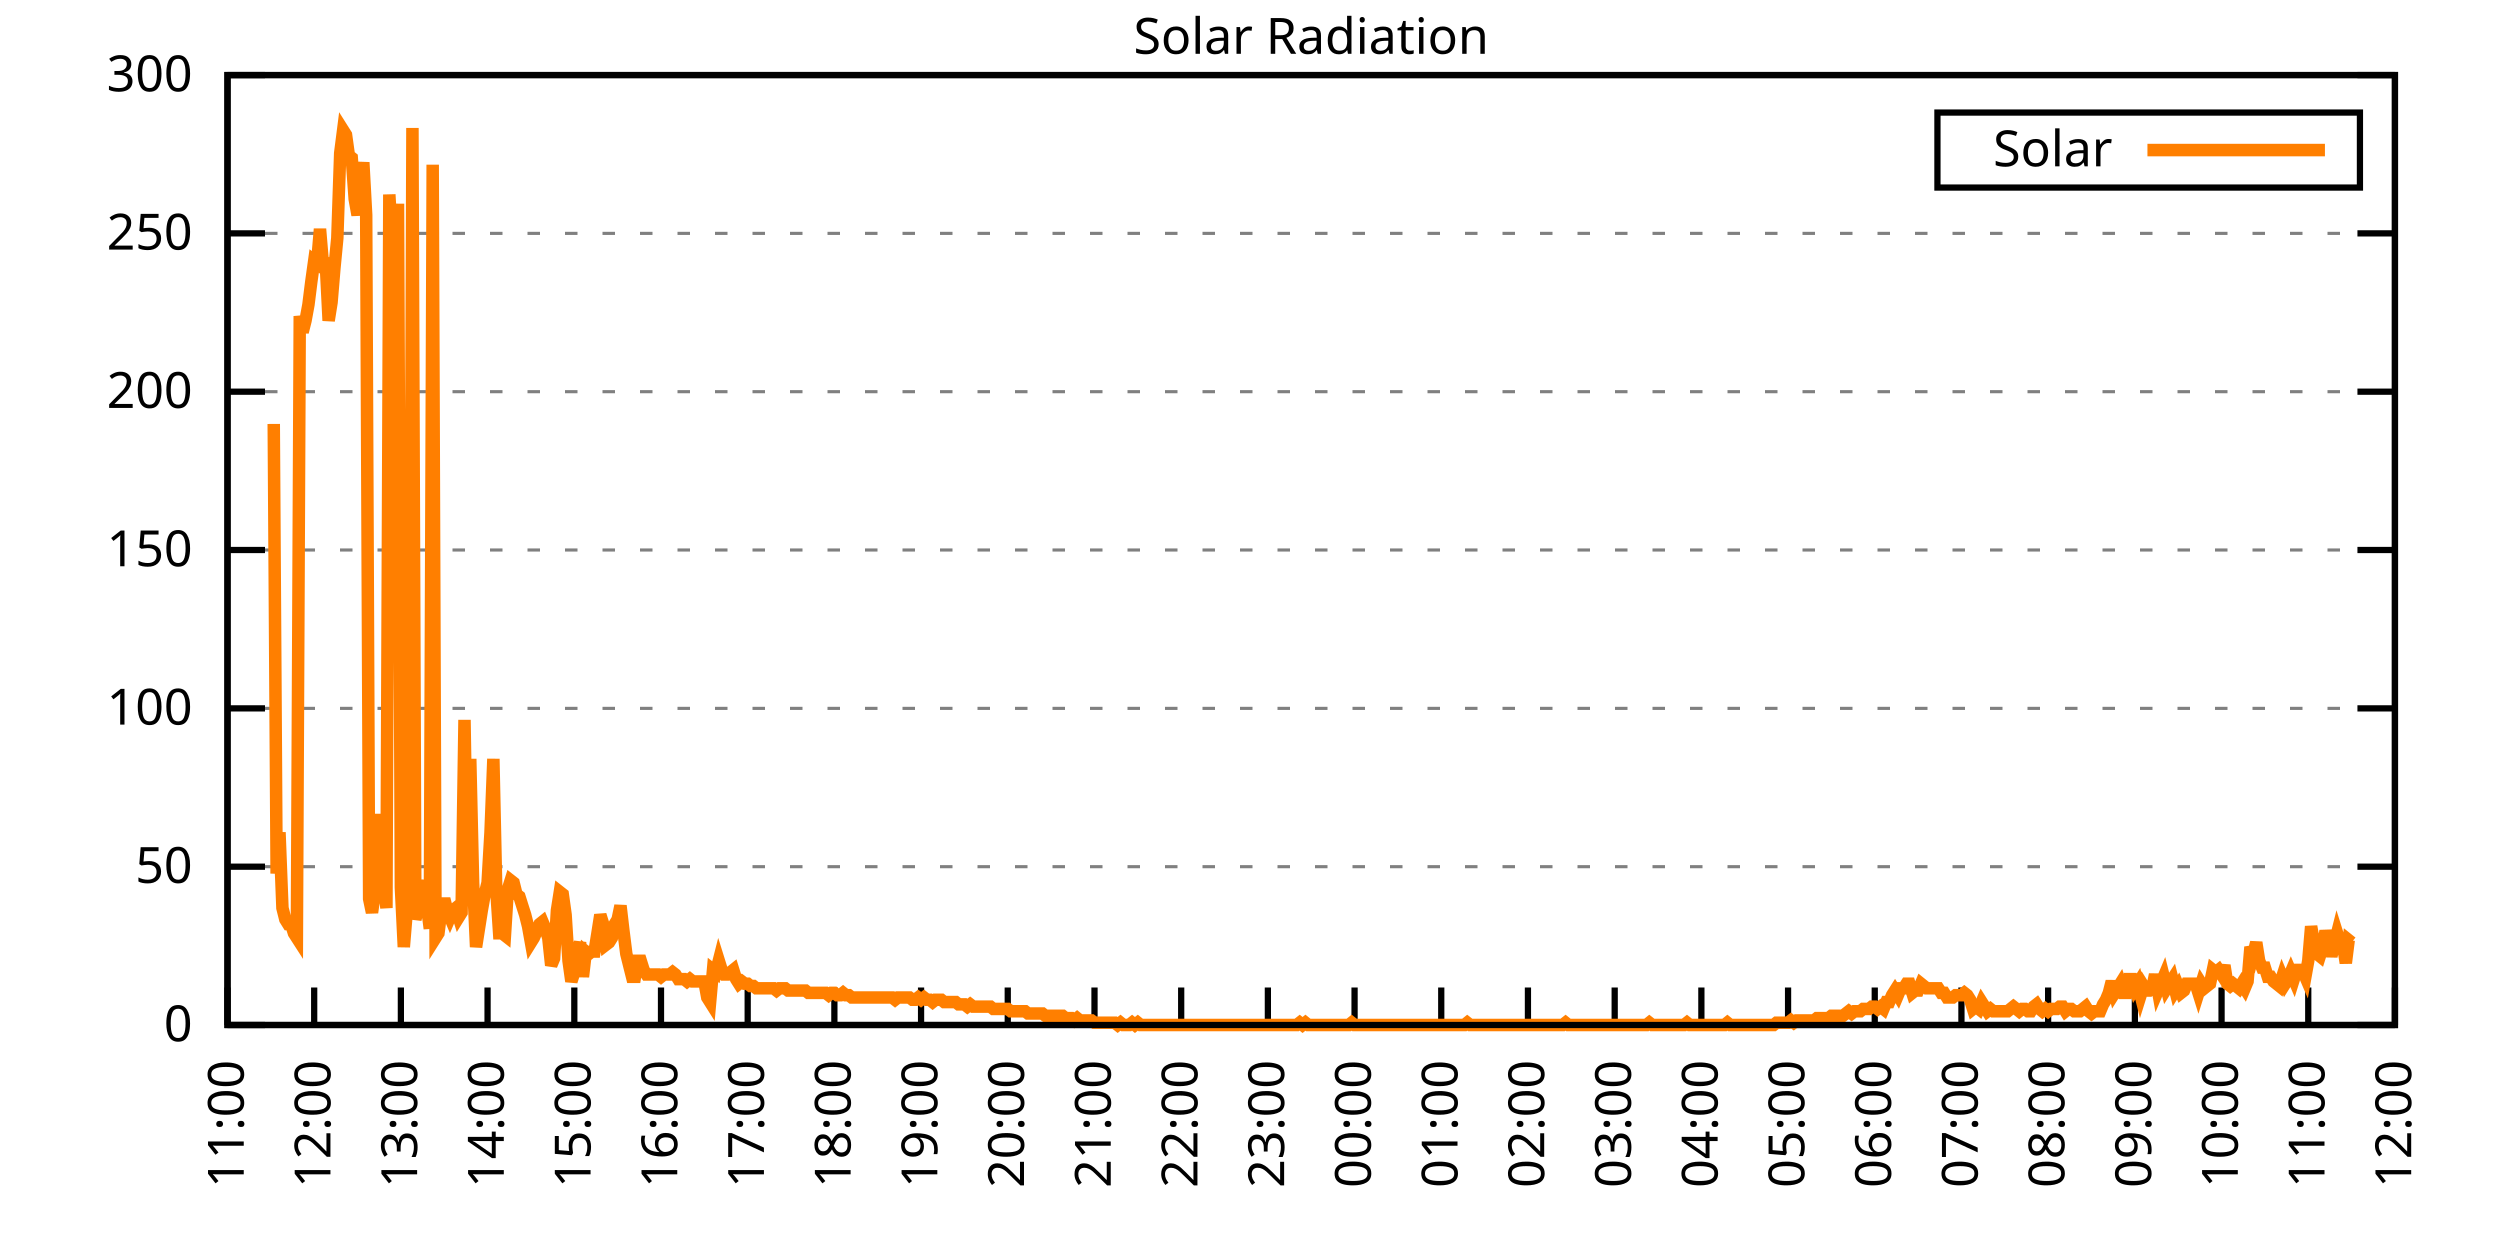
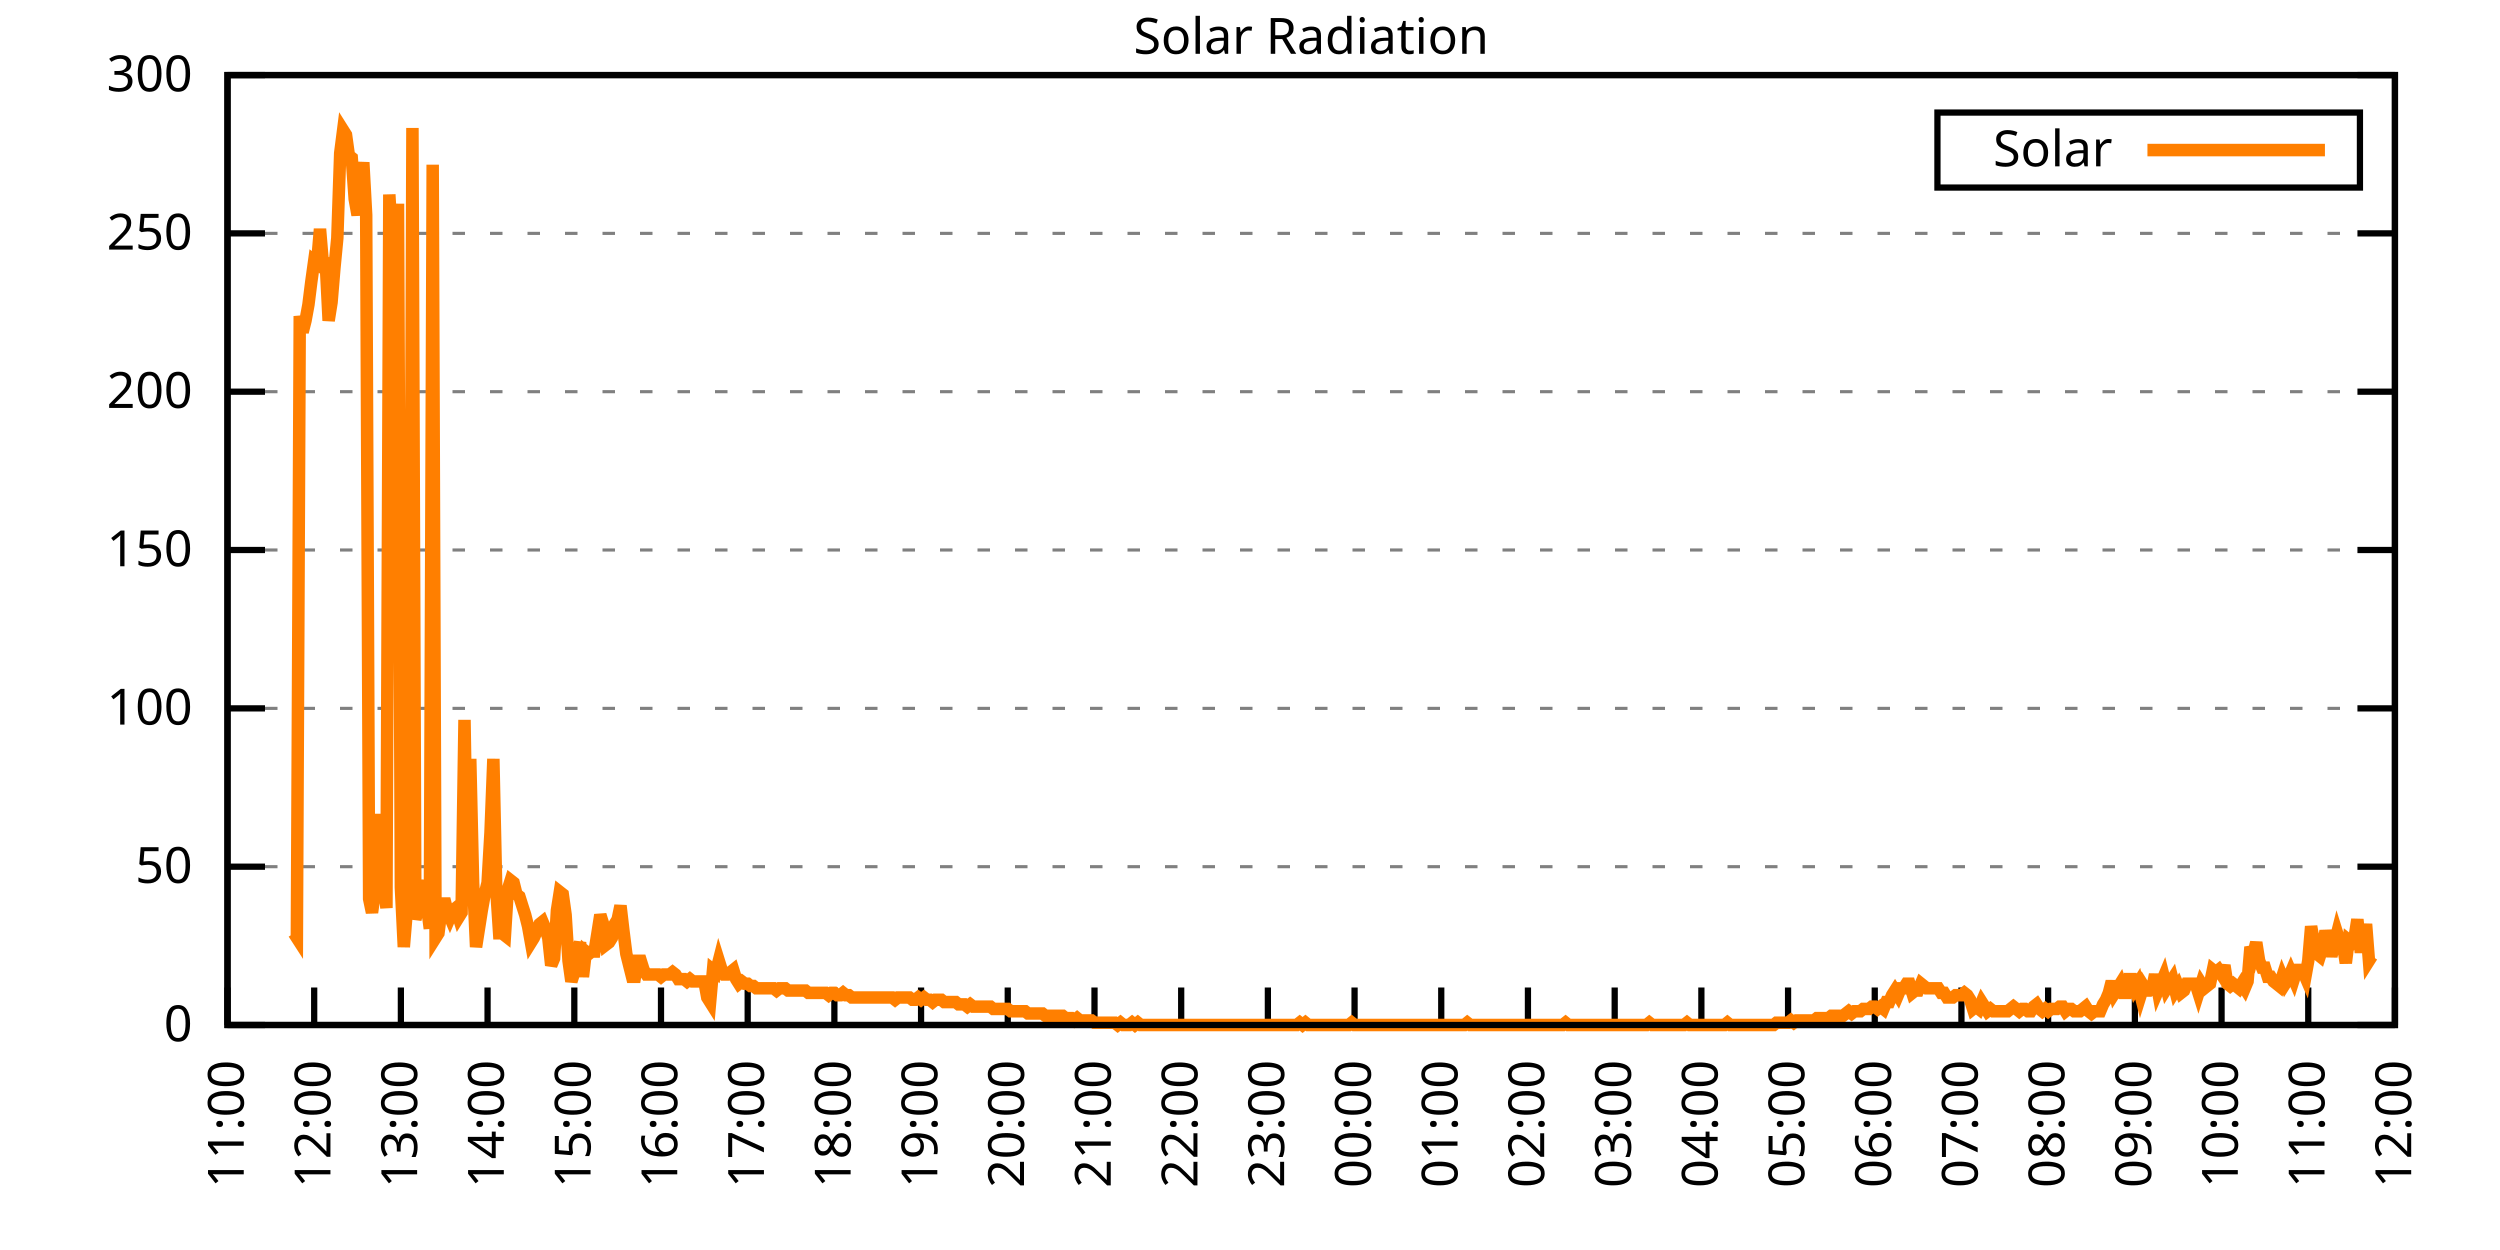
<svg xmlns="http://www.w3.org/2000/svg" xmlns:xlink="http://www.w3.org/1999/xlink" width="400" height="200" viewBox="0 0 400 200">
  <g id="gnuplot_canvas">
    <rect x="0" y="0" width="400" height="200" fill="none" />
    <defs>
      <circle id="gpDot" r="0.5" stroke-width="0.5" stroke="currentColor" />
      <path id="gpPt0" stroke-width="0.333" stroke="currentColor" d="M-1,0 h2 M0,-1 v2" />
      <path id="gpPt1" stroke-width="0.333" stroke="currentColor" d="M-1,-1 L1,1 M1,-1 L-1,1" />
      <path id="gpPt2" stroke-width="0.333" stroke="currentColor" d="M-1,0 L1,0 M0,-1 L0,1 M-1,-1 L1,1 M-1,1 L1,-1" />
      <rect id="gpPt3" stroke-width="0.333" stroke="currentColor" x="-1" y="-1" width="2" height="2" />
      <rect id="gpPt4" stroke-width="0.333" stroke="currentColor" fill="currentColor" x="-1" y="-1" width="2" height="2" />
      <circle id="gpPt5" stroke-width="0.333" stroke="currentColor" cx="0" cy="0" r="1" />
      <use xlink:href="#gpPt5" id="gpPt6" fill="currentColor" stroke="none" />
      <path id="gpPt7" stroke-width="0.333" stroke="currentColor" d="M0,-1.33 L-1.33,0.67 L1.33,0.67 z" />
      <use xlink:href="#gpPt7" id="gpPt8" fill="currentColor" stroke="none" />
      <use xlink:href="#gpPt7" id="gpPt9" stroke="currentColor" transform="rotate(180)" />
      <use xlink:href="#gpPt9" id="gpPt10" fill="currentColor" stroke="none" />
      <use xlink:href="#gpPt3" id="gpPt11" stroke="currentColor" transform="rotate(45)" />
      <use xlink:href="#gpPt11" id="gpPt12" fill="currentColor" stroke="none" />
      <path id="gpPt13" stroke-width="0.333" stroke="currentColor" d="M0,1.330 L1.265,0.411 L0.782,-1.067 L-0.782,-1.076 L-1.265,0.411 z" />
      <use xlink:href="#gpPt13" id="gpPt14" fill="currentColor" stroke="none" />
      <filter id="textbox" filterUnits="objectBoundingBox" x="0" y="0" height="1" width="1">
        <feFlood flood-color="white" flood-opacity="1" result="bgnd" />
        <feComposite in="SourceGraphic" in2="bgnd" operator="atop" />
      </filter>
      <filter id="greybox" filterUnits="objectBoundingBox" x="0" y="0" height="1" width="1">
        <feFlood flood-color="lightgrey" flood-opacity="1" result="grey" />
        <feComposite in="SourceGraphic" in2="grey" operator="atop" />
      </filter>
    </defs>
    <g fill="none" color="white" stroke="currentColor" stroke-width="1.00" stroke-linecap="butt" stroke-linejoin="miter">
</g>
    <g fill="none" color="black" stroke="currentColor" stroke-width="1.00" stroke-linecap="butt" stroke-linejoin="miter">
      <g stroke="none" shape-rendering="crispEdges">
        <polygon fill="rgb(255, 255, 255)" points="36.40,164.00 383.18,164.00 383.18,12.02 36.40,12.02 " />
      </g>
    </g>
    <g fill="none" color="black" stroke="currentColor" stroke-width="1.00" stroke-linecap="butt" stroke-linejoin="miter">
</g>
    <g fill="none" color="black" stroke="black" stroke-width="0.50" stroke-linecap="butt" stroke-linejoin="miter">
</g>
    <g fill="none" color="gray" stroke="currentColor" stroke-width="0.50" stroke-linecap="butt" stroke-linejoin="miter">
      <path stroke="gray" stroke-dasharray="2,4" class="gridline" d="M36.40,164.00 L383.19,164.00  " />
    </g>
    <g fill="none" color="gray" stroke="gray" stroke-width="1.00" stroke-linecap="butt" stroke-linejoin="miter">
</g>
    <g fill="none" color="black" stroke="currentColor" stroke-width="1.00" stroke-linecap="butt" stroke-linejoin="miter">
      <path stroke="black" d="M36.40,164.00 L42.40,164.00 M383.19,164.00 L377.19,164.00  " />
      <g transform="translate(30.80,166.60)" stroke="none" fill="black" font-family="Sans" font-size="8.00" text-anchor="end">
        <text>
          <tspan font-family="Sans"> 0</tspan>
        </text>
      </g>
    </g>
    <g fill="none" color="black" stroke="currentColor" stroke-width="1.00" stroke-linecap="butt" stroke-linejoin="miter">
</g>
    <g fill="none" color="black" stroke="black" stroke-width="0.50" stroke-linecap="butt" stroke-linejoin="miter">
</g>
    <g fill="none" color="gray" stroke="currentColor" stroke-width="0.50" stroke-linecap="butt" stroke-linejoin="miter">
      <path stroke="gray" stroke-dasharray="2,4" class="gridline" d="M36.40,138.67 L383.19,138.67  " />
    </g>
    <g fill="none" color="gray" stroke="gray" stroke-width="1.00" stroke-linecap="butt" stroke-linejoin="miter">
</g>
    <g fill="none" color="black" stroke="currentColor" stroke-width="1.00" stroke-linecap="butt" stroke-linejoin="miter">
      <path stroke="black" d="M36.40,138.67 L42.40,138.67 M383.19,138.67 L377.19,138.67  " />
      <g transform="translate(30.80,141.27)" stroke="none" fill="black" font-family="Sans" font-size="8.00" text-anchor="end">
        <text>
          <tspan font-family="Sans"> 50</tspan>
        </text>
      </g>
    </g>
    <g fill="none" color="black" stroke="currentColor" stroke-width="1.00" stroke-linecap="butt" stroke-linejoin="miter">
</g>
    <g fill="none" color="black" stroke="black" stroke-width="0.50" stroke-linecap="butt" stroke-linejoin="miter">
</g>
    <g fill="none" color="gray" stroke="currentColor" stroke-width="0.50" stroke-linecap="butt" stroke-linejoin="miter">
      <path stroke="gray" stroke-dasharray="2,4" class="gridline" d="M36.40,113.34 L383.19,113.34  " />
    </g>
    <g fill="none" color="gray" stroke="gray" stroke-width="1.00" stroke-linecap="butt" stroke-linejoin="miter">
</g>
    <g fill="none" color="black" stroke="currentColor" stroke-width="1.00" stroke-linecap="butt" stroke-linejoin="miter">
      <path stroke="black" d="M36.40,113.34 L42.40,113.34 M383.19,113.34 L377.19,113.34  " />
      <g transform="translate(30.80,115.94)" stroke="none" fill="black" font-family="Sans" font-size="8.00" text-anchor="end">
        <text>
          <tspan font-family="Sans"> 100</tspan>
        </text>
      </g>
    </g>
    <g fill="none" color="black" stroke="currentColor" stroke-width="1.00" stroke-linecap="butt" stroke-linejoin="miter">
</g>
    <g fill="none" color="black" stroke="black" stroke-width="0.50" stroke-linecap="butt" stroke-linejoin="miter">
</g>
    <g fill="none" color="gray" stroke="currentColor" stroke-width="0.50" stroke-linecap="butt" stroke-linejoin="miter">
      <path stroke="gray" stroke-dasharray="2,4" class="gridline" d="M36.40,88.00 L383.19,88.00  " />
    </g>
    <g fill="none" color="gray" stroke="gray" stroke-width="1.00" stroke-linecap="butt" stroke-linejoin="miter">
</g>
    <g fill="none" color="black" stroke="currentColor" stroke-width="1.00" stroke-linecap="butt" stroke-linejoin="miter">
      <path stroke="black" d="M36.40,88.00 L42.40,88.00 M383.19,88.00 L377.19,88.00  " />
      <g transform="translate(30.80,90.60)" stroke="none" fill="black" font-family="Sans" font-size="8.00" text-anchor="end">
        <text>
          <tspan font-family="Sans"> 150</tspan>
        </text>
      </g>
    </g>
    <g fill="none" color="black" stroke="currentColor" stroke-width="1.00" stroke-linecap="butt" stroke-linejoin="miter">
</g>
    <g fill="none" color="black" stroke="black" stroke-width="0.50" stroke-linecap="butt" stroke-linejoin="miter">
</g>
    <g fill="none" color="gray" stroke="currentColor" stroke-width="0.50" stroke-linecap="butt" stroke-linejoin="miter">
      <path stroke="gray" stroke-dasharray="2,4" class="gridline" d="M36.40,62.67 L383.19,62.67  " />
    </g>
    <g fill="none" color="gray" stroke="gray" stroke-width="1.00" stroke-linecap="butt" stroke-linejoin="miter">
</g>
    <g fill="none" color="black" stroke="currentColor" stroke-width="1.00" stroke-linecap="butt" stroke-linejoin="miter">
      <path stroke="black" d="M36.40,62.67 L42.40,62.67 M383.19,62.67 L377.19,62.67  " />
      <g transform="translate(30.80,65.27)" stroke="none" fill="black" font-family="Sans" font-size="8.00" text-anchor="end">
        <text>
          <tspan font-family="Sans"> 200</tspan>
        </text>
      </g>
    </g>
    <g fill="none" color="black" stroke="currentColor" stroke-width="1.00" stroke-linecap="butt" stroke-linejoin="miter">
</g>
    <g fill="none" color="black" stroke="black" stroke-width="0.50" stroke-linecap="butt" stroke-linejoin="miter">
</g>
    <g fill="none" color="gray" stroke="currentColor" stroke-width="0.50" stroke-linecap="butt" stroke-linejoin="miter">
      <path stroke="gray" stroke-dasharray="2,4" class="gridline" d="M36.40,37.34 L383.19,37.34  " />
    </g>
    <g fill="none" color="gray" stroke="gray" stroke-width="1.00" stroke-linecap="butt" stroke-linejoin="miter">
</g>
    <g fill="none" color="black" stroke="currentColor" stroke-width="1.00" stroke-linecap="butt" stroke-linejoin="miter">
      <path stroke="black" d="M36.40,37.34 L42.40,37.34 M383.19,37.34 L377.19,37.34  " />
      <g transform="translate(30.80,39.94)" stroke="none" fill="black" font-family="Sans" font-size="8.00" text-anchor="end">
        <text>
          <tspan font-family="Sans"> 250</tspan>
        </text>
      </g>
    </g>
    <g fill="none" color="black" stroke="currentColor" stroke-width="1.00" stroke-linecap="butt" stroke-linejoin="miter">
</g>
    <g fill="none" color="black" stroke="black" stroke-width="0.50" stroke-linecap="butt" stroke-linejoin="miter">
</g>
    <g fill="none" color="gray" stroke="currentColor" stroke-width="0.50" stroke-linecap="butt" stroke-linejoin="miter">
      <path stroke="gray" stroke-dasharray="2,4" class="gridline" d="M36.40,12.01 L383.19,12.01  " />
    </g>
    <g fill="none" color="gray" stroke="gray" stroke-width="1.00" stroke-linecap="butt" stroke-linejoin="miter">
</g>
    <g fill="none" color="black" stroke="currentColor" stroke-width="1.00" stroke-linecap="butt" stroke-linejoin="miter">
      <path stroke="black" d="M36.40,12.01 L42.40,12.01 M383.19,12.01 L377.19,12.01  " />
      <g transform="translate(30.80,14.61)" stroke="none" fill="black" font-family="Sans" font-size="8.00" text-anchor="end">
        <text>
          <tspan font-family="Sans"> 300</tspan>
        </text>
      </g>
    </g>
    <g fill="none" color="black" stroke="currentColor" stroke-width="1.00" stroke-linecap="butt" stroke-linejoin="miter">
      <path stroke="black" d="M36.40,164.00 L36.40,158.00  " />
      <g transform="translate(39.00,169.60) rotate(270.00)" stroke="none" fill="black" font-family="Sans" font-size="8.00" text-anchor="end">
        <text>
          <tspan font-family="Sans">11:00</tspan>
        </text>
      </g>
    </g>
    <g fill="none" color="black" stroke="currentColor" stroke-width="1.00" stroke-linecap="butt" stroke-linejoin="miter">
      <path stroke="black" d="M50.27,164.00 L50.27,158.00  " />
      <g transform="translate(52.87,169.60) rotate(270.00)" stroke="none" fill="black" font-family="Sans" font-size="8.00" text-anchor="end">
        <text>
          <tspan font-family="Sans">12:00</tspan>
        </text>
      </g>
    </g>
    <g fill="none" color="black" stroke="currentColor" stroke-width="1.00" stroke-linecap="butt" stroke-linejoin="miter">
      <path stroke="black" d="M64.14,164.00 L64.14,158.00  " />
      <g transform="translate(66.74,169.60) rotate(270.00)" stroke="none" fill="black" font-family="Sans" font-size="8.00" text-anchor="end">
        <text>
          <tspan font-family="Sans">13:00</tspan>
        </text>
      </g>
    </g>
    <g fill="none" color="black" stroke="currentColor" stroke-width="1.00" stroke-linecap="butt" stroke-linejoin="miter">
      <path stroke="black" d="M78.01,164.00 L78.01,158.00  " />
      <g transform="translate(80.61,169.60) rotate(270.00)" stroke="none" fill="black" font-family="Sans" font-size="8.00" text-anchor="end">
        <text>
          <tspan font-family="Sans">14:00</tspan>
        </text>
      </g>
    </g>
    <g fill="none" color="black" stroke="currentColor" stroke-width="1.00" stroke-linecap="butt" stroke-linejoin="miter">
      <path stroke="black" d="M91.89,164.00 L91.89,158.00  " />
      <g transform="translate(94.49,169.60) rotate(270.00)" stroke="none" fill="black" font-family="Sans" font-size="8.00" text-anchor="end">
        <text>
          <tspan font-family="Sans">15:00</tspan>
        </text>
      </g>
    </g>
    <g fill="none" color="black" stroke="currentColor" stroke-width="1.00" stroke-linecap="butt" stroke-linejoin="miter">
      <path stroke="black" d="M105.76,164.00 L105.76,158.00  " />
      <g transform="translate(108.36,169.60) rotate(270.00)" stroke="none" fill="black" font-family="Sans" font-size="8.00" text-anchor="end">
        <text>
          <tspan font-family="Sans">16:00</tspan>
        </text>
      </g>
    </g>
    <g fill="none" color="black" stroke="currentColor" stroke-width="1.00" stroke-linecap="butt" stroke-linejoin="miter">
      <path stroke="black" d="M119.63,164.00 L119.63,158.00  " />
      <g transform="translate(122.23,169.60) rotate(270.00)" stroke="none" fill="black" font-family="Sans" font-size="8.00" text-anchor="end">
        <text>
          <tspan font-family="Sans">17:00</tspan>
        </text>
      </g>
    </g>
    <g fill="none" color="black" stroke="currentColor" stroke-width="1.00" stroke-linecap="butt" stroke-linejoin="miter">
      <path stroke="black" d="M133.50,164.00 L133.50,158.00  " />
      <g transform="translate(136.10,169.60) rotate(270.00)" stroke="none" fill="black" font-family="Sans" font-size="8.00" text-anchor="end">
        <text>
          <tspan font-family="Sans">18:00</tspan>
        </text>
      </g>
    </g>
    <g fill="none" color="black" stroke="currentColor" stroke-width="1.00" stroke-linecap="butt" stroke-linejoin="miter">
      <path stroke="black" d="M147.37,164.00 L147.37,158.00  " />
      <g transform="translate(149.97,169.60) rotate(270.00)" stroke="none" fill="black" font-family="Sans" font-size="8.00" text-anchor="end">
        <text>
          <tspan font-family="Sans">19:00</tspan>
        </text>
      </g>
    </g>
    <g fill="none" color="black" stroke="currentColor" stroke-width="1.00" stroke-linecap="butt" stroke-linejoin="miter">
      <path stroke="black" d="M161.24,164.00 L161.24,158.00  " />
      <g transform="translate(163.84,169.60) rotate(270.00)" stroke="none" fill="black" font-family="Sans" font-size="8.00" text-anchor="end">
        <text>
          <tspan font-family="Sans">20:00</tspan>
        </text>
      </g>
    </g>
    <g fill="none" color="black" stroke="currentColor" stroke-width="1.00" stroke-linecap="butt" stroke-linejoin="miter">
      <path stroke="black" d="M175.12,164.00 L175.12,158.00  " />
      <g transform="translate(177.72,169.60) rotate(270.00)" stroke="none" fill="black" font-family="Sans" font-size="8.00" text-anchor="end">
        <text>
          <tspan font-family="Sans">21:00</tspan>
        </text>
      </g>
    </g>
    <g fill="none" color="black" stroke="currentColor" stroke-width="1.00" stroke-linecap="butt" stroke-linejoin="miter">
      <path stroke="black" d="M188.99,164.00 L188.99,158.00  " />
      <g transform="translate(191.59,169.60) rotate(270.00)" stroke="none" fill="black" font-family="Sans" font-size="8.00" text-anchor="end">
        <text>
          <tspan font-family="Sans">22:00</tspan>
        </text>
      </g>
    </g>
    <g fill="none" color="black" stroke="currentColor" stroke-width="1.00" stroke-linecap="butt" stroke-linejoin="miter">
      <path stroke="black" d="M202.86,164.00 L202.86,158.00  " />
      <g transform="translate(205.46,169.60) rotate(270.00)" stroke="none" fill="black" font-family="Sans" font-size="8.00" text-anchor="end">
        <text>
          <tspan font-family="Sans">23:00</tspan>
        </text>
      </g>
    </g>
    <g fill="none" color="black" stroke="currentColor" stroke-width="1.00" stroke-linecap="butt" stroke-linejoin="miter">
      <path stroke="black" d="M216.73,164.00 L216.73,158.00  " />
      <g transform="translate(219.33,169.60) rotate(270.00)" stroke="none" fill="black" font-family="Sans" font-size="8.00" text-anchor="end">
        <text>
          <tspan font-family="Sans">00:00</tspan>
        </text>
      </g>
    </g>
    <g fill="none" color="black" stroke="currentColor" stroke-width="1.00" stroke-linecap="butt" stroke-linejoin="miter">
      <path stroke="black" d="M230.60,164.00 L230.60,158.00  " />
      <g transform="translate(233.20,169.60) rotate(270.00)" stroke="none" fill="black" font-family="Sans" font-size="8.00" text-anchor="end">
        <text>
          <tspan font-family="Sans">01:00</tspan>
        </text>
      </g>
    </g>
    <g fill="none" color="black" stroke="currentColor" stroke-width="1.00" stroke-linecap="butt" stroke-linejoin="miter">
      <path stroke="black" d="M244.47,164.00 L244.47,158.00  " />
      <g transform="translate(247.07,169.60) rotate(270.00)" stroke="none" fill="black" font-family="Sans" font-size="8.00" text-anchor="end">
        <text>
          <tspan font-family="Sans">02:00</tspan>
        </text>
      </g>
    </g>
    <g fill="none" color="black" stroke="currentColor" stroke-width="1.00" stroke-linecap="butt" stroke-linejoin="miter">
      <path stroke="black" d="M258.35,164.00 L258.35,158.00  " />
      <g transform="translate(260.95,169.60) rotate(270.00)" stroke="none" fill="black" font-family="Sans" font-size="8.00" text-anchor="end">
        <text>
          <tspan font-family="Sans">03:00</tspan>
        </text>
      </g>
    </g>
    <g fill="none" color="black" stroke="currentColor" stroke-width="1.00" stroke-linecap="butt" stroke-linejoin="miter">
      <path stroke="black" d="M272.22,164.00 L272.22,158.00  " />
      <g transform="translate(274.82,169.60) rotate(270.00)" stroke="none" fill="black" font-family="Sans" font-size="8.00" text-anchor="end">
        <text>
          <tspan font-family="Sans">04:00</tspan>
        </text>
      </g>
    </g>
    <g fill="none" color="black" stroke="currentColor" stroke-width="1.00" stroke-linecap="butt" stroke-linejoin="miter">
      <path stroke="black" d="M286.09,164.00 L286.09,158.00  " />
      <g transform="translate(288.69,169.60) rotate(270.00)" stroke="none" fill="black" font-family="Sans" font-size="8.00" text-anchor="end">
        <text>
          <tspan font-family="Sans">05:00</tspan>
        </text>
      </g>
    </g>
    <g fill="none" color="black" stroke="currentColor" stroke-width="1.00" stroke-linecap="butt" stroke-linejoin="miter">
      <path stroke="black" d="M299.96,164.00 L299.96,158.00  " />
      <g transform="translate(302.56,169.60) rotate(270.00)" stroke="none" fill="black" font-family="Sans" font-size="8.00" text-anchor="end">
        <text>
          <tspan font-family="Sans">06:00</tspan>
        </text>
      </g>
    </g>
    <g fill="none" color="black" stroke="currentColor" stroke-width="1.00" stroke-linecap="butt" stroke-linejoin="miter">
      <path stroke="black" d="M313.83,164.00 L313.83,158.00  " />
      <g transform="translate(316.43,169.60) rotate(270.00)" stroke="none" fill="black" font-family="Sans" font-size="8.00" text-anchor="end">
        <text>
          <tspan font-family="Sans">07:00</tspan>
        </text>
      </g>
    </g>
    <g fill="none" color="black" stroke="currentColor" stroke-width="1.00" stroke-linecap="butt" stroke-linejoin="miter">
      <path stroke="black" d="M327.70,164.00 L327.70,158.00  " />
      <g transform="translate(330.30,169.60) rotate(270.00)" stroke="none" fill="black" font-family="Sans" font-size="8.00" text-anchor="end">
        <text>
          <tspan font-family="Sans">08:00</tspan>
        </text>
      </g>
    </g>
    <g fill="none" color="black" stroke="currentColor" stroke-width="1.00" stroke-linecap="butt" stroke-linejoin="miter">
      <path stroke="black" d="M341.58,164.00 L341.58,158.00  " />
      <g transform="translate(344.18,169.60) rotate(270.00)" stroke="none" fill="black" font-family="Sans" font-size="8.00" text-anchor="end">
        <text>
          <tspan font-family="Sans">09:00</tspan>
        </text>
      </g>
    </g>
    <g fill="none" color="black" stroke="currentColor" stroke-width="1.00" stroke-linecap="butt" stroke-linejoin="miter">
      <path stroke="black" d="M355.45,164.00 L355.45,158.00  " />
      <g transform="translate(358.05,169.60) rotate(270.00)" stroke="none" fill="black" font-family="Sans" font-size="8.00" text-anchor="end">
        <text>
          <tspan font-family="Sans">10:00</tspan>
        </text>
      </g>
    </g>
    <g fill="none" color="black" stroke="currentColor" stroke-width="1.00" stroke-linecap="butt" stroke-linejoin="miter">
      <path stroke="black" d="M369.32,164.00 L369.32,158.00  " />
      <g transform="translate(371.92,169.60) rotate(270.00)" stroke="none" fill="black" font-family="Sans" font-size="8.00" text-anchor="end">
        <text>
          <tspan font-family="Sans">11:00</tspan>
        </text>
      </g>
    </g>
    <g fill="none" color="black" stroke="currentColor" stroke-width="1.00" stroke-linecap="butt" stroke-linejoin="miter">
      <path stroke="black" d="M383.19,164.00 L383.19,158.00  " />
      <g transform="translate(385.79,169.60) rotate(270.00)" stroke="none" fill="black" font-family="Sans" font-size="8.00" text-anchor="end">
        <text>
          <tspan font-family="Sans">12:00</tspan>
        </text>
      </g>
    </g>
    <g fill="none" color="black" stroke="currentColor" stroke-width="1.00" stroke-linecap="butt" stroke-linejoin="miter">
</g>
    <g fill="none" color="black" stroke="currentColor" stroke-width="1.00" stroke-linecap="butt" stroke-linejoin="miter">
      <path stroke="black" d="M36.40,12.01 L36.40,164.00 L383.19,164.00 L383.19,12.01 L36.40,12.01 Z  " />
    </g>
    <g fill="none" color="black" stroke="currentColor" stroke-width="1.00" stroke-linecap="butt" stroke-linejoin="miter">
</g>
    <g fill="none" color="black" stroke="currentColor" stroke-width="1.00" stroke-linecap="butt" stroke-linejoin="miter">
      <path stroke="black" d="M309.99,30.01 L309.99,18.01 L377.59,18.01 L377.59,30.01 L309.99,30.01 Z  " />
    </g>
    <g id="Solar_Radiation_plot_1">
      <g fill="none" color="white" stroke="black" stroke-width="2.00" stroke-linecap="butt" stroke-linejoin="miter">
</g>
      <g fill="none" color="black" stroke="currentColor" stroke-width="2.00" stroke-linecap="butt" stroke-linejoin="miter">
        <g transform="translate(337.99,26.61)" stroke="none" fill="black" font-family="Sans" font-size="8.00" text-anchor="end">
          <text>
            <tspan font-family="Sans">Solar</tspan>
          </text>
        </g>
      </g>
      <g fill="none" color="black" stroke="currentColor" stroke-width="2.00" stroke-linecap="butt" stroke-linejoin="miter">
-         <path stroke="rgb(255, 127,   0)" d="M343.59,24.01 L371.99,24.01 M43.80,67.83 L44.26,139.77 L44.72,133.17 L45.19,145.28 L45.65,147.11 L46.11,147.85   L46.57,147.85 L47.03,149.32 L47.50,150.05 L47.96,50.57 L48.42,53.14 L48.88,51.31 L49.35,48.74 L49.81,45.07   L50.27,41.76 L50.73,42.13 L51.20,36.63 L51.66,42.13 L52.12,42.13 L52.58,51.31 L53.05,48.37 L53.51,42.87   L53.97,38.09 L54.43,24.51 L54.90,20.84 L55.36,21.57 L55.82,24.88 L56.28,25.25 L56.75,31.85 L57.21,34.42   L57.67,29.65 L58.13,25.98 L58.59,34.42 L59.06,143.81 L59.52,146.01 L59.98,142.71 L60.44,130.23 L60.91,143.44   L61.37,141.24 L61.83,145.28 L62.29,31.12 L62.76,39.19 L63.22,70.03 L63.68,32.59 L64.14,141.98 L64.61,151.52   L65.07,146.01 L65.53,141.98 L65.99,20.47 L66.46,147.11 L66.92,145.28 L67.38,143.44 L67.84,140.87 L68.30,144.91   L68.77,148.58 L69.23,26.35 L69.69,150.05 L70.15,149.32 L70.62,145.65 L71.08,143.81 L71.54,145.65 L72.00,146.75   L72.47,145.65 L72.93,145.28 L73.39,146.75 L73.85,146.01 L74.32,115.18 L74.78,142.71 L75.24,121.42 L75.70,141.24   L76.17,151.52 L76.63,148.58 L77.09,145.65 L77.55,143.08 L78.01,141.24 L78.48,133.17 L78.94,121.42 L79.40,142.34   L79.86,149.32 L80.33,149.32 L80.79,149.68 L81.25,142.34 L81.71,140.87 L82.18,141.24 L82.64,143.08 L83.10,143.44   L83.56,144.91 L84.03,146.38 L84.49,148.22 L84.95,150.79 L85.41,150.05 L85.88,148.95 L86.34,147.85 L86.80,147.48   L87.26,148.58 L87.72,150.05 L88.19,154.46 L88.65,153.35 L89.11,145.65 L89.57,142.71 L90.04,143.08 L90.50,146.38   L90.96,153.72 L91.42,157.03 L91.89,155.56 L92.35,152.25 L92.81,150.79 L93.27,156.29 L93.74,152.25 L94.20,152.62   L94.66,152.25 L95.12,152.25 L95.59,149.32 L96.05,146.38 L96.51,147.85 L96.97,151.15 L97.44,150.79 L97.90,150.05   L98.36,147.85 L98.82,147.11 L99.28,144.91 L99.75,148.95 L100.21,152.62 L100.67,154.46 L101.13,156.29 L101.60,156.29   L102.06,153.72 L102.52,153.72 L102.98,155.19 L103.45,155.92 L103.91,155.92 L104.37,155.92 L104.83,155.92 L105.30,155.92   L105.76,156.29 L106.22,155.92 L106.68,155.92 L107.15,155.92 L107.61,155.56 L108.07,155.92 L108.53,156.66 L108.99,156.66   L109.46,156.66 L109.92,157.03 L110.38,156.66 L110.84,157.03 L111.31,157.03 L111.77,157.03 L112.23,157.03 L112.69,157.03   L113.16,159.60 L113.62,160.33 L114.08,155.19 L114.54,155.56 L115.01,153.72 L115.47,155.19 L115.93,155.92 L116.39,155.92   L116.86,155.56 L117.32,155.19 L117.78,156.66 L118.24,157.39 L118.70,157.03 L119.17,157.39 L119.63,157.39 L120.09,157.76   L120.55,157.76 L121.02,158.13 L121.48,158.13 L121.94,158.13 L122.40,158.13 L122.87,158.13 L123.33,158.13 L123.79,158.13   L124.25,158.49 L124.72,158.13 L125.18,158.13 L125.64,158.13 L126.10,158.49 L126.57,158.49 L127.03,158.49 L127.49,158.49   L127.95,158.49 L128.41,158.49 L128.88,158.49 L129.34,158.86 L129.80,158.86 L130.26,158.86 L130.73,158.86 L131.19,158.86   L131.65,158.86 L132.11,158.86 L132.58,159.23 L133.04,158.86 L133.50,158.86 L133.96,159.23 L134.43,159.23 L134.89,158.86   L135.35,159.23 L135.81,159.23 L136.28,159.60 L136.74,159.60 L137.20,159.60 L137.66,159.60 L138.13,159.60 L138.59,159.60   L139.05,159.60 L139.51,159.60 L139.97,159.60 L140.44,159.60 L140.90,159.60 L141.36,159.60 L141.82,159.60 L142.29,159.60   L142.75,159.60 L143.21,159.96 L143.67,159.60 L144.14,159.60 L144.60,159.60 L145.06,159.60 L145.52,159.60 L145.99,159.96   L146.45,159.96 L146.91,159.60 L147.37,159.96 L147.84,159.60 L148.30,159.96 L148.76,159.96 L149.22,160.33 L149.68,159.96   L150.15,159.96 L150.61,159.96 L151.07,160.33 L151.53,160.33 L152.00,160.33 L152.46,160.33 L152.92,160.33 L153.38,160.70   L153.85,160.70 L154.31,160.70 L154.77,161.06 L155.23,160.70 L155.70,161.06 L156.16,161.06 L156.62,161.06 L157.08,161.06   L157.55,161.06 L158.01,161.06 L158.47,161.06 L158.93,161.43 L159.39,161.43 L159.86,161.43 L160.32,161.43 L160.78,161.43   L161.24,161.43 L161.71,161.80 L162.17,161.80 L162.63,161.80 L163.09,161.80 L163.56,161.80 L164.02,161.80 L164.48,162.16   L164.94,162.16 L165.41,162.16 L165.87,162.16 L166.33,162.16 L166.79,162.16 L167.26,162.53 L167.72,162.53 L168.18,162.53   L168.64,162.53 L169.10,162.53 L169.57,162.53 L170.03,162.53 L170.49,162.90 L170.95,162.90 L171.42,162.90 L171.88,163.27   L172.34,162.90 L172.80,163.27 L173.27,163.27 L173.73,163.27 L174.19,163.27 L174.65,163.27 L175.12,163.63 L175.58,163.63   L176.04,163.63 L176.50,163.63 L176.97,163.63 L177.43,163.63 L177.89,163.63 L178.35,163.63 L178.82,164.00 L179.28,163.63   L179.74,164.00 L180.20,164.00 L180.66,164.00 L181.13,163.63 L181.59,164.00 L182.05,163.63 L182.51,164.00 L182.98,164.00   L183.44,164.00 L183.90,164.00 L184.36,164.00 L184.83,164.00 L185.29,164.00 L185.75,164.00 L186.21,164.00 L186.68,164.00   L187.14,164.00 L187.60,164.00 L188.06,164.00 L188.53,164.00 L188.99,164.00 L189.45,164.00 L189.91,164.00 L190.37,164.00   L190.84,164.00 L191.30,164.00 L191.76,164.00 L192.22,164.00 L192.69,164.00 L193.15,164.00 L193.61,164.00 L194.07,164.00   L194.54,164.00 L195.00,164.00 L195.46,164.00 L195.92,164.00 L196.39,164.00 L196.85,164.00 L197.31,164.00 L197.77,164.00   L198.24,164.00 L198.70,164.00 L199.16,164.00 L199.62,164.00 L200.08,164.00 L200.55,164.00 L201.01,164.00 L201.47,164.00   L201.93,164.00 L202.40,164.00 L202.86,164.00 L203.32,164.00 L203.78,164.00 L204.25,164.00 L204.71,164.00 L205.17,164.00   L205.63,164.00 L206.10,164.00 L206.56,164.00 L207.02,164.00 L207.48,164.00 L207.95,163.63 L208.41,164.00 L208.87,163.63   L209.33,164.00 L209.80,164.00 L210.26,164.00 L210.72,164.00 L211.18,164.00 L211.64,164.00 L212.11,164.00 L212.57,164.00   L213.03,164.00 L213.49,164.00 L213.96,164.00 L214.42,164.00 L214.88,164.00 L215.34,164.00 L215.81,164.00 L216.27,163.63   L216.73,164.00 L217.19,164.00 L217.66,164.00 L218.12,164.00 L218.58,164.00 L219.04,164.00 L219.51,164.00 L219.97,164.00   L220.43,164.00 L220.89,164.00 L221.35,164.00 L221.82,164.00 L222.28,164.00 L222.74,164.00 L223.20,164.00 L223.67,164.00   L224.13,164.00 L224.59,164.00 L225.05,164.00 L225.52,164.00 L225.98,164.00 L226.44,164.00 L226.90,164.00 L227.37,164.00   L227.83,164.00 L228.29,164.00 L228.75,164.00 L229.22,164.00 L229.68,164.00 L230.14,164.00 L230.60,164.00 L231.06,164.00   L231.53,164.00 L231.99,164.00 L232.45,164.00 L232.91,164.00 L233.38,164.00 L233.84,164.00 L234.30,164.00 L234.76,163.63   L235.23,164.00 L235.69,164.00 L236.15,164.00 L236.61,164.00 L237.08,164.00 L237.54,164.00 L238.00,164.00 L238.46,164.00   L238.93,164.00 L239.39,164.00 L239.85,164.00 L240.31,164.00 L240.77,164.00 L241.24,164.00 L241.70,164.00 L242.16,164.00   L242.62,164.00 L243.09,164.00 L243.55,164.00 L244.01,164.00 L244.47,164.00 L244.94,164.00 L245.40,164.00 L245.86,164.00   L246.32,164.00 L246.79,164.00 L247.25,164.00 L247.71,164.00 L248.17,164.00 L248.64,164.00 L249.10,164.00 L249.56,164.00   L250.02,164.00 L250.49,163.63 L250.95,164.00 L251.41,164.00 L251.87,164.00 L252.33,164.00 L252.80,164.00 L253.26,164.00   L253.72,164.00 L254.18,164.00 L254.65,164.00 L255.11,164.00 L255.57,164.00 L256.03,164.00 L256.50,164.00 L256.96,164.00   L257.42,164.00 L257.88,164.00 L258.35,164.00 L258.81,164.00 L259.27,164.00 L259.73,164.00 L260.20,164.00 L260.66,164.00   L261.12,164.00 L261.58,164.00 L262.04,164.00 L262.51,164.00 L262.97,164.00 L263.43,164.00 L263.89,163.63 L264.36,164.00   L264.82,164.00 L265.28,164.00 L265.74,164.00 L266.21,164.00 L266.67,164.00 L267.13,164.00 L267.59,164.00 L268.06,164.00   L268.52,164.00 L268.98,164.00 L269.44,164.00 L269.91,163.63 L270.37,164.00 L270.83,164.00 L271.29,164.00 L271.75,164.00   L272.22,164.00 L272.68,164.00 L273.14,164.00 L273.60,164.00 L274.07,164.00 L274.53,164.00 L274.99,164.00 L275.45,164.00   L275.92,164.00 L276.38,163.63 L276.84,164.00 L277.30,164.00 L277.77,164.00 L278.23,164.00 L278.69,164.00 L279.15,164.00   L279.62,164.00 L280.08,164.00 L280.54,164.00 L281.00,164.00 L281.46,164.00 L281.93,164.00 L282.39,164.00 L282.85,164.00   L283.31,164.00 L283.78,164.00 L284.24,163.63 L284.70,163.63 L285.16,163.63 L285.63,163.63 L286.09,163.63 L286.55,163.27   L287.01,163.63 L287.48,163.27 L287.94,163.27 L288.40,163.27 L288.86,163.27 L289.33,163.27 L289.79,163.27 L290.25,163.27   L290.71,162.90 L291.18,162.90 L291.64,162.90 L292.10,162.90 L292.56,162.90 L293.02,162.53 L293.49,162.53 L293.95,162.53   L294.41,162.53 L294.87,162.53 L295.34,162.16 L295.80,161.80 L296.26,162.16 L296.72,161.80 L297.19,161.80 L297.65,161.80   L298.11,161.43 L298.57,161.43 L299.04,161.43 L299.50,161.06 L299.96,161.06 L300.42,161.43 L300.89,161.06 L301.35,161.43   L301.81,160.33 L302.27,160.33 L302.73,159.23 L303.20,158.49 L303.66,159.23 L304.12,158.13 L304.58,158.13 L305.05,157.39   L305.51,157.39 L305.97,158.86 L306.43,158.49 L306.90,158.49 L307.36,157.39 L307.82,157.76 L308.28,158.13 L308.75,158.13   L309.21,158.13 L309.67,158.13 L310.13,158.13 L310.60,158.86 L311.06,158.86 L311.52,159.60 L311.98,159.60 L312.44,159.60   L312.91,159.23 L313.37,159.23 L313.83,159.23 L314.29,158.86 L314.76,159.23 L315.22,159.96 L315.68,161.43 L316.14,161.06   L316.61,161.43 L317.07,160.33 L317.53,161.06 L317.99,161.80 L318.46,161.43 L318.92,161.80 L319.38,161.80 L319.84,161.80   L320.31,161.80 L320.77,161.80 L321.23,161.80 L321.69,161.43 L322.15,161.06 L322.62,161.43 L323.08,161.80 L323.54,161.43   L324.00,161.43 L324.47,161.80 L324.93,161.80 L325.39,161.06 L325.85,160.70 L326.32,161.43 L326.78,161.80 L327.24,161.43   L327.70,161.80 L328.17,161.43 L328.63,161.43 L329.09,161.43 L329.55,161.06 L330.02,161.06 L330.48,161.80 L330.94,161.43   L331.40,161.43 L331.87,161.80 L332.33,161.80 L332.79,161.80 L333.25,161.43 L333.71,161.06 L334.18,161.80 L334.64,162.16   L335.10,161.80 L335.56,161.80 L336.03,161.80 L336.49,160.70 L336.95,159.96 L337.41,158.86 L337.88,157.03 L338.34,158.86   L338.80,158.13 L339.26,157.39 L339.73,158.86 L340.19,158.86 L340.65,156.66 L341.11,156.66 L341.58,158.13 L342.04,157.39   L342.50,159.23 L342.96,157.76 L343.42,158.49 L343.89,158.49 L344.35,158.13 L344.81,155.92 L345.27,158.49 L345.74,157.39   L346.20,156.29 L346.66,158.13 L347.12,157.39 L347.59,156.66 L348.05,158.49 L348.51,157.76 L348.97,158.86 L349.44,158.49   L349.90,157.39 L350.36,157.39 L350.82,157.39 L351.29,157.39 L351.75,158.86 L352.21,157.39 L352.67,158.13 L353.13,157.76   L353.60,157.39 L354.06,155.19 L354.52,155.56 L354.98,155.19 L355.45,155.92 L355.91,154.46 L356.37,157.39 L356.83,157.76   L357.30,157.39 L357.76,157.76 L358.22,158.13 L358.68,157.39 L359.15,158.13 L359.61,157.03 L360.07,151.52 L360.53,152.62   L361.00,150.79 L361.46,153.72 L361.92,154.82 L362.38,154.82 L362.84,156.29 L363.31,156.29 L363.77,157.03 L364.23,157.39   L364.69,157.76 L365.16,156.29 L365.62,157.39 L366.08,156.66 L366.54,155.56 L367.01,156.66 L367.47,155.19 L367.93,155.19   L368.39,155.19 L368.86,156.29 L369.32,153.72 L369.78,148.22 L370.24,150.79 L370.71,152.62 L371.17,152.99 L371.63,151.52   L372.09,148.95 L372.56,150.79 L373.02,152.99 L373.48,151.15 L373.94,149.32 L374.40,150.79 L374.87,151.15 L375.33,154.09   L375.79,150.42 L376.25,150.79  " />
+         <path stroke="rgb(255, 127,   0)" d="M343.59,24.01 L371.99,24.01 M47.03,149.32 L47.50,150.05 L47.96,50.57 L48.42,53.14 L48.88,51.31 L49.35,48.74   L49.81,45.07 L50.27,41.76 L50.73,42.13 L51.20,36.63 L51.66,42.13 L52.12,42.13 L52.58,51.31 L53.05,48.37   L53.51,42.87 L53.97,38.09 L54.43,24.51 L54.90,20.84 L55.36,21.57 L55.82,24.88 L56.28,25.25 L56.75,31.85   L57.21,34.42 L57.67,29.65 L58.13,25.98 L58.59,34.42 L59.06,143.81 L59.52,146.01 L59.98,142.71 L60.44,130.23   L60.91,143.44 L61.37,141.24 L61.83,145.28 L62.29,31.12 L62.76,39.19 L63.22,70.03 L63.68,32.59 L64.14,141.98   L64.61,151.52 L65.07,146.01 L65.53,141.98 L65.99,20.47 L66.46,147.11 L66.92,145.28 L67.38,143.44 L67.84,140.87   L68.30,144.91 L68.77,148.58 L69.23,26.35 L69.69,150.05 L70.15,149.32 L70.62,145.65 L71.08,143.81 L71.54,145.65   L72.00,146.75 L72.47,145.65 L72.93,145.28 L73.39,146.75 L73.85,146.01 L74.32,115.18 L74.78,142.71 L75.24,121.42   L75.70,141.24 L76.17,151.52 L76.63,148.58 L77.09,145.65 L77.55,143.08 L78.01,141.24 L78.48,133.17 L78.94,121.42   L79.40,142.34 L79.86,149.32 L80.33,149.32 L80.79,149.68 L81.25,142.34 L81.71,140.87 L82.18,141.24 L82.64,143.08   L83.10,143.44 L83.56,144.91 L84.03,146.38 L84.49,148.22 L84.95,150.79 L85.41,150.05 L85.88,148.95 L86.34,147.85   L86.80,147.48 L87.26,148.58 L87.72,150.05 L88.19,154.46 L88.65,153.35 L89.11,145.65 L89.57,142.71 L90.04,143.08   L90.50,146.38 L90.96,153.72 L91.42,157.03 L91.89,155.56 L92.35,152.25 L92.81,150.79 L93.27,156.29 L93.74,152.25   L94.20,152.62 L94.66,152.25 L95.12,152.25 L95.59,149.32 L96.05,146.38 L96.51,147.85 L96.97,151.15 L97.44,150.79   L97.90,150.05 L98.36,147.85 L98.82,147.11 L99.28,144.91 L99.75,148.95 L100.21,152.62 L100.67,154.46 L101.13,156.29   L101.60,156.29 L102.06,153.72 L102.52,153.72 L102.98,155.19 L103.45,155.92 L103.91,155.92 L104.37,155.92 L104.83,155.92   L105.30,155.92 L105.76,156.29 L106.22,155.92 L106.68,155.92 L107.15,155.92 L107.61,155.56 L108.07,155.92 L108.53,156.66   L108.99,156.66 L109.46,156.66 L109.92,157.03 L110.38,156.66 L110.84,157.03 L111.31,157.03 L111.77,157.03 L112.23,157.03   L112.69,157.03 L113.16,159.60 L113.62,160.33 L114.08,155.19 L114.54,155.56 L115.01,153.72 L115.47,155.19 L115.93,155.92   L116.39,155.92 L116.86,155.56 L117.32,155.19 L117.78,156.66 L118.24,157.39 L118.70,157.03 L119.17,157.39 L119.63,157.39   L120.09,157.76 L120.55,157.76 L121.02,158.13 L121.48,158.13 L121.94,158.13 L122.40,158.13 L122.87,158.13 L123.33,158.13   L123.79,158.13 L124.25,158.49 L124.72,158.13 L125.18,158.13 L125.64,158.13 L126.10,158.49 L126.57,158.49 L127.03,158.49   L127.49,158.49 L127.95,158.49 L128.41,158.49 L128.88,158.49 L129.34,158.86 L129.80,158.86 L130.26,158.86 L130.73,158.86   L131.19,158.86 L131.65,158.86 L132.11,158.86 L132.58,159.23 L133.04,158.86 L133.50,158.86 L133.96,159.23 L134.43,159.23   L134.89,158.86 L135.35,159.23 L135.81,159.23 L136.28,159.60 L136.74,159.60 L137.20,159.60 L137.66,159.60 L138.13,159.60   L138.59,159.60 L139.05,159.60 L139.51,159.60 L139.97,159.60 L140.44,159.60 L140.90,159.60 L141.36,159.60 L141.82,159.60   L142.29,159.60 L142.75,159.60 L143.21,159.96 L143.67,159.60 L144.14,159.60 L144.60,159.60 L145.06,159.60 L145.52,159.60   L145.99,159.96 L146.45,159.96 L146.91,159.60 L147.37,159.96 L147.84,159.60 L148.30,159.96 L148.76,159.96 L149.22,160.33   L149.68,159.96 L150.15,159.96 L150.61,159.96 L151.07,160.33 L151.53,160.33 L152.00,160.33 L152.46,160.33 L152.92,160.33   L153.38,160.70 L153.85,160.70 L154.31,160.70 L154.77,161.06 L155.23,160.70 L155.70,161.06 L156.16,161.06 L156.62,161.06   L157.08,161.06 L157.55,161.06 L158.01,161.06 L158.47,161.06 L158.93,161.43 L159.39,161.43 L159.86,161.43 L160.32,161.43   L160.78,161.43 L161.24,161.43 L161.71,161.80 L162.17,161.80 L162.63,161.80 L163.09,161.80 L163.56,161.80 L164.02,161.80   L164.48,162.16 L164.94,162.16 L165.41,162.16 L165.87,162.16 L166.33,162.16 L166.79,162.16 L167.26,162.53 L167.72,162.53   L168.18,162.53 L168.64,162.53 L169.10,162.53 L169.57,162.53 L170.03,162.53 L170.49,162.90 L170.95,162.90 L171.42,162.90   L171.88,163.27 L172.34,162.90 L172.80,163.27 L173.27,163.27 L173.73,163.27 L174.19,163.27 L174.65,163.27 L175.12,163.63   L175.58,163.63 L176.04,163.63 L176.50,163.63 L176.97,163.63 L177.43,163.63 L177.89,163.63 L178.35,163.63 L178.82,164.00   L179.28,163.63 L179.74,164.00 L180.20,164.00 L180.66,164.00 L181.13,163.63 L181.59,164.00 L182.05,163.63 L182.51,164.00   L182.98,164.00 L183.44,164.00 L183.90,164.00 L184.36,164.00 L184.83,164.00 L185.29,164.00 L185.75,164.00 L186.21,164.00   L186.68,164.00 L187.14,164.00 L187.60,164.00 L188.06,164.00 L188.53,164.00 L188.99,164.00 L189.45,164.00 L189.91,164.00   L190.37,164.00 L190.84,164.00 L191.30,164.00 L191.76,164.00 L192.22,164.00 L192.69,164.00 L193.15,164.00 L193.61,164.00   L194.07,164.00 L194.54,164.00 L195.00,164.00 L195.46,164.00 L195.92,164.00 L196.39,164.00 L196.85,164.00 L197.31,164.00   L197.77,164.00 L198.24,164.00 L198.70,164.00 L199.16,164.00 L199.62,164.00 L200.08,164.00 L200.55,164.00 L201.01,164.00   L201.47,164.00 L201.93,164.00 L202.40,164.00 L202.86,164.00 L203.32,164.00 L203.78,164.00 L204.25,164.00 L204.71,164.00   L205.17,164.00 L205.63,164.00 L206.10,164.00 L206.56,164.00 L207.02,164.00 L207.48,164.00 L207.95,163.63 L208.41,164.00   L208.87,163.63 L209.33,164.00 L209.80,164.00 L210.26,164.00 L210.72,164.00 L211.18,164.00 L211.64,164.00 L212.11,164.00   L212.57,164.00 L213.03,164.00 L213.49,164.00 L213.96,164.00 L214.42,164.00 L214.88,164.00 L215.34,164.00 L215.81,164.00   L216.27,163.63 L216.73,164.00 L217.19,164.00 L217.66,164.00 L218.12,164.00 L218.58,164.00 L219.04,164.00 L219.51,164.00   L219.97,164.00 L220.43,164.00 L220.89,164.00 L221.35,164.00 L221.82,164.00 L222.28,164.00 L222.74,164.00 L223.20,164.00   L223.67,164.00 L224.13,164.00 L224.59,164.00 L225.05,164.00 L225.52,164.00 L225.98,164.00 L226.44,164.00 L226.90,164.00   L227.37,164.00 L227.83,164.00 L228.29,164.00 L228.75,164.00 L229.22,164.00 L229.68,164.00 L230.14,164.00 L230.60,164.00   L231.06,164.00 L231.53,164.00 L231.99,164.00 L232.45,164.00 L232.91,164.00 L233.38,164.00 L233.84,164.00 L234.30,164.00   L234.76,163.63 L235.23,164.00 L235.69,164.00 L236.15,164.00 L236.61,164.00 L237.08,164.00 L237.54,164.00 L238.00,164.00   L238.46,164.00 L238.93,164.00 L239.39,164.00 L239.85,164.00 L240.31,164.00 L240.77,164.00 L241.24,164.00 L241.70,164.00   L242.16,164.00 L242.62,164.00 L243.09,164.00 L243.55,164.00 L244.01,164.00 L244.47,164.00 L244.94,164.00 L245.40,164.00   L245.86,164.00 L246.32,164.00 L246.79,164.00 L247.25,164.00 L247.71,164.00 L248.17,164.00 L248.64,164.00 L249.10,164.00   L249.56,164.00 L250.02,164.00 L250.49,163.63 L250.95,164.00 L251.41,164.00 L251.87,164.00 L252.33,164.00 L252.80,164.00   L253.26,164.00 L253.72,164.00 L254.18,164.00 L254.65,164.00 L255.11,164.00 L255.57,164.00 L256.03,164.00 L256.50,164.00   L256.96,164.00 L257.42,164.00 L257.88,164.00 L258.35,164.00 L258.81,164.00 L259.27,164.00 L259.73,164.00 L260.20,164.00   L260.66,164.00 L261.12,164.00 L261.58,164.00 L262.04,164.00 L262.51,164.00 L262.97,164.00 L263.43,164.00 L263.89,163.63   L264.36,164.00 L264.82,164.00 L265.28,164.00 L265.74,164.00 L266.21,164.00 L266.67,164.00 L267.13,164.00 L267.59,164.00   L268.06,164.00 L268.52,164.00 L268.98,164.00 L269.44,164.00 L269.91,163.63 L270.37,164.00 L270.83,164.00 L271.29,164.00   L271.75,164.00 L272.22,164.00 L272.68,164.00 L273.14,164.00 L273.60,164.00 L274.07,164.00 L274.53,164.00 L274.99,164.00   L275.45,164.00 L275.92,164.00 L276.38,163.63 L276.84,164.00 L277.30,164.00 L277.77,164.00 L278.23,164.00 L278.69,164.00   L279.15,164.00 L279.62,164.00 L280.08,164.00 L280.54,164.00 L281.00,164.00 L281.46,164.00 L281.93,164.00 L282.39,164.00   L282.85,164.00 L283.31,164.00 L283.78,164.00 L284.24,163.63 L284.70,163.63 L285.16,163.63 L285.63,163.63 L286.09,163.63   L286.55,163.27 L287.01,163.63 L287.48,163.27 L287.94,163.27 L288.40,163.27 L288.86,163.27 L289.33,163.27 L289.79,163.27   L290.25,163.27 L290.71,162.90 L291.18,162.90 L291.64,162.90 L292.10,162.90 L292.56,162.90 L293.02,162.53 L293.49,162.53   L293.95,162.53 L294.41,162.53 L294.87,162.53 L295.34,162.16 L295.80,161.80 L296.26,162.16 L296.72,161.80 L297.19,161.80   L297.65,161.80 L298.11,161.43 L298.57,161.43 L299.04,161.43 L299.50,161.06 L299.96,161.06 L300.42,161.43 L300.89,161.06   L301.35,161.43 L301.81,160.33 L302.27,160.33 L302.73,159.23 L303.20,158.49 L303.66,159.23 L304.12,158.13 L304.58,158.13   L305.05,157.39 L305.51,157.39 L305.97,158.86 L306.43,158.49 L306.90,158.49 L307.36,157.39 L307.82,157.76 L308.28,158.13   L308.75,158.13 L309.21,158.13 L309.67,158.13 L310.13,158.13 L310.60,158.86 L311.06,158.86 L311.52,159.60 L311.98,159.60   L312.44,159.60 L312.91,159.23 L313.37,159.23 L313.83,159.23 L314.29,158.86 L314.76,159.23 L315.22,159.96 L315.68,161.43   L316.14,161.06 L316.61,161.43 L317.07,160.33 L317.53,161.06 L317.99,161.80 L318.46,161.43 L318.92,161.80 L319.38,161.80   L319.84,161.80 L320.31,161.80 L320.77,161.80 L321.23,161.80 L321.69,161.43 L322.15,161.06 L322.62,161.43 L323.08,161.80   L323.54,161.43 L324.00,161.43 L324.47,161.80 L324.93,161.80 L325.39,161.06 L325.85,160.70 L326.32,161.43 L326.78,161.80   L327.24,161.43 L327.70,161.80 L328.17,161.43 L328.63,161.43 L329.09,161.43 L329.55,161.06 L330.02,161.06 L330.48,161.80   L330.94,161.43 L331.40,161.43 L331.87,161.80 L332.33,161.80 L332.79,161.80 L333.25,161.43 L333.71,161.06 L334.18,161.80   L334.64,162.16 L335.10,161.80 L335.56,161.80 L336.03,161.80 L336.49,160.70 L336.95,159.96 L337.41,158.86 L337.88,157.03   L338.34,158.86 L338.80,158.13 L339.26,157.39 L339.73,158.86 L340.19,158.86 L340.65,156.66 L341.11,156.66 L341.58,158.13   L342.04,157.39 L342.50,159.23 L342.96,157.76 L343.42,158.49 L343.89,158.49 L344.35,158.13 L344.81,155.92 L345.27,158.49   L345.74,157.39 L346.20,156.29 L346.66,158.13 L347.12,157.39 L347.59,156.66 L348.05,158.49 L348.51,157.76 L348.97,158.86   L349.44,158.49 L349.90,157.39 L350.36,157.39 L350.82,157.39 L351.29,157.39 L351.75,158.86 L352.21,157.39 L352.67,158.13   L353.13,157.76 L353.60,157.39 L354.06,155.19 L354.52,155.56 L354.98,155.19 L355.45,155.92 L355.91,154.46 L356.37,157.39   L356.83,157.76 L357.30,157.39 L357.76,157.76 L358.22,158.13 L358.68,157.39 L359.15,158.13 L359.61,157.03 L360.07,151.52   L360.53,152.62 L361.00,150.79 L361.46,153.72 L361.92,154.82 L362.38,154.82 L362.84,156.29 L363.31,156.29 L363.77,157.03   L364.23,157.39 L364.69,157.76 L365.16,156.29 L365.62,157.39 L366.08,156.66 L366.54,155.56 L367.01,156.66 L367.47,155.19   L367.93,155.19 L368.39,155.19 L368.86,156.29 L369.32,153.72 L369.78,148.22 L370.24,150.79 L370.71,152.62 L371.17,152.99   L371.63,151.52 L372.09,148.95 L372.56,150.79 L373.02,152.99 L373.48,151.15 L373.94,149.32 L374.40,150.79 L374.87,151.15   L375.33,154.09 L375.79,150.42 L376.25,150.79 L376.72,150.05 L377.18,147.11 L377.64,151.52 L378.10,151.52 L378.57,147.85   L379.03,153.72 L379.49,152.99  " />
      </g>
    </g>
    <g fill="none" color="black" stroke="currentColor" stroke-width="2.00" stroke-linecap="butt" stroke-linejoin="miter">
</g>
    <g fill="none" color="black" stroke="black" stroke-width="1.00" stroke-linecap="butt" stroke-linejoin="miter">
</g>
    <g fill="none" color="black" stroke="currentColor" stroke-width="1.00" stroke-linecap="butt" stroke-linejoin="miter">
      <path stroke="black" d="M36.40,12.01 L36.40,164.00 L383.19,164.00 L383.19,12.01 L36.40,12.01 Z  " />
      <g transform="translate(6.80,88.01) rotate(270.00)" stroke="none" fill="black" font-family="Sans" font-size="8.00" text-anchor="middle">
        <text />
      </g>
    </g>
    <g fill="none" color="black" stroke="currentColor" stroke-width="1.00" stroke-linecap="butt" stroke-linejoin="miter">
</g>
    <g fill="none" color="black" stroke="currentColor" stroke-width="1.00" stroke-linecap="butt" stroke-linejoin="miter">
      <g transform="translate(209.79,8.61)" stroke="none" fill="black" font-family="Sans" font-size="8.00" text-anchor="middle">
        <text>
          <tspan font-family="Sans">Solar Radiation</tspan>
        </text>
      </g>
    </g>
    <g fill="none" color="black" stroke="currentColor" stroke-width="1.00" stroke-linecap="butt" stroke-linejoin="miter">
</g>
  </g>
</svg>
